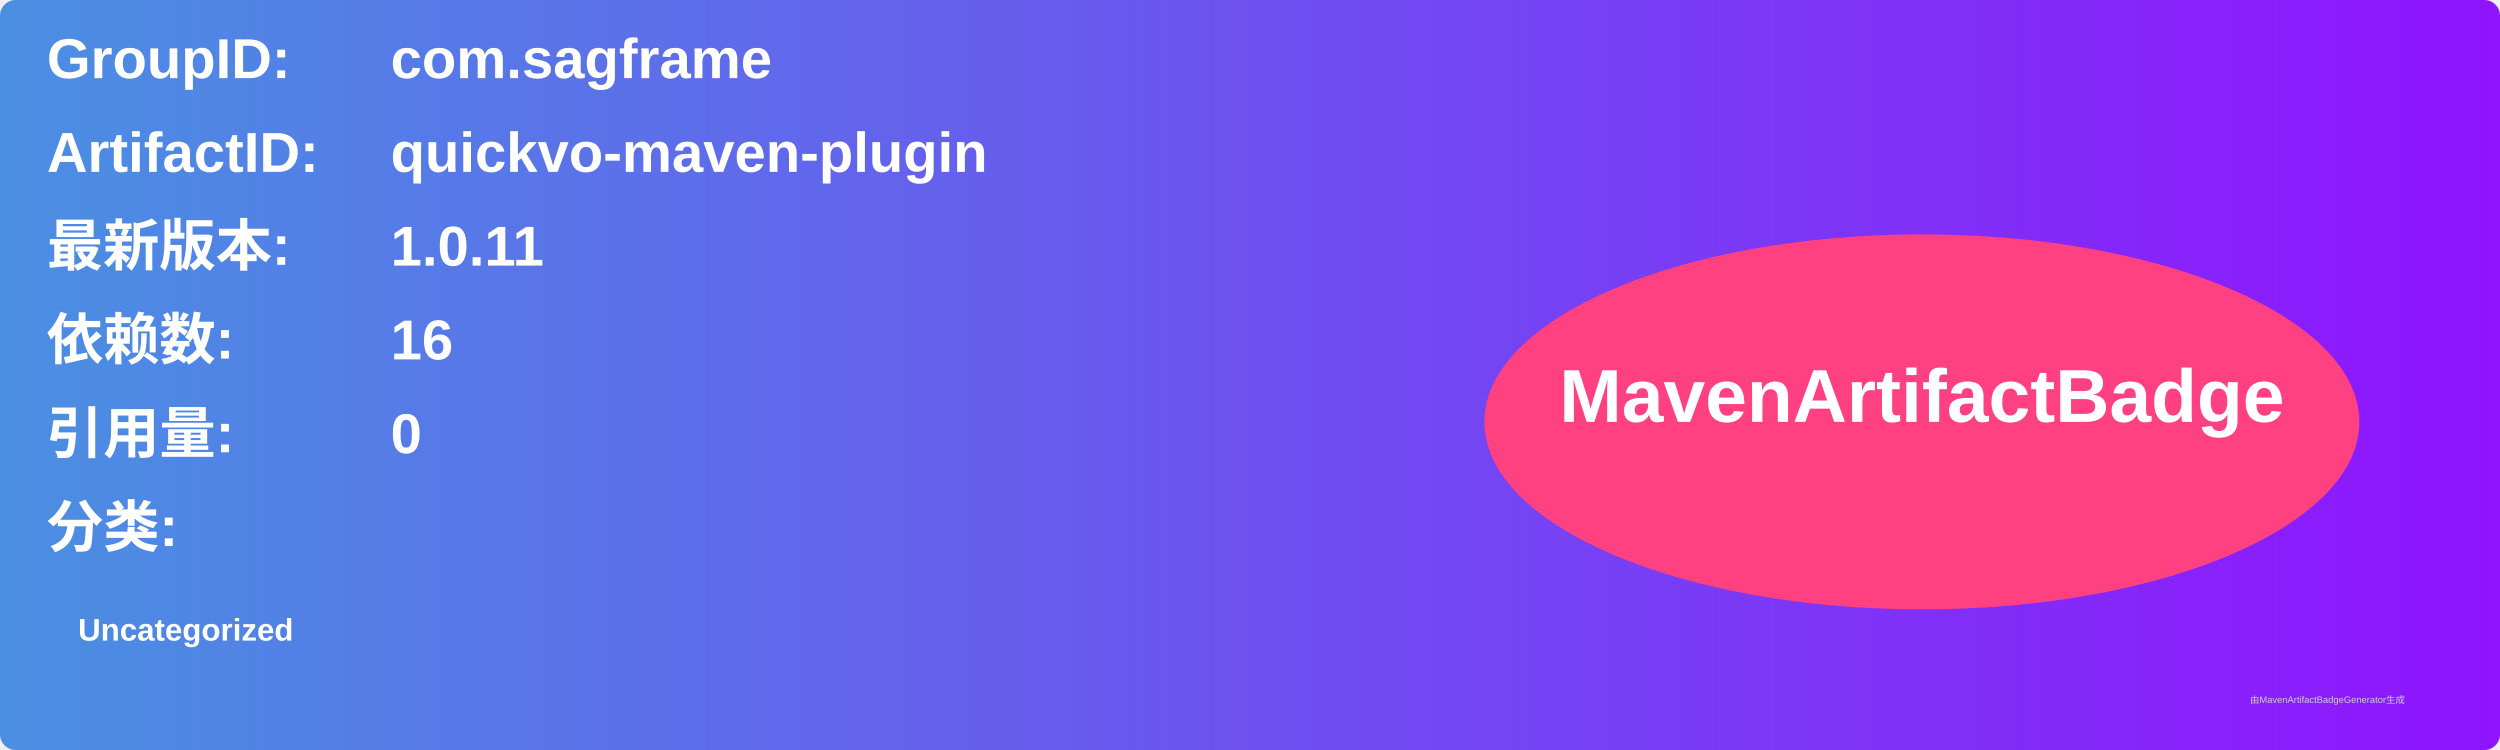
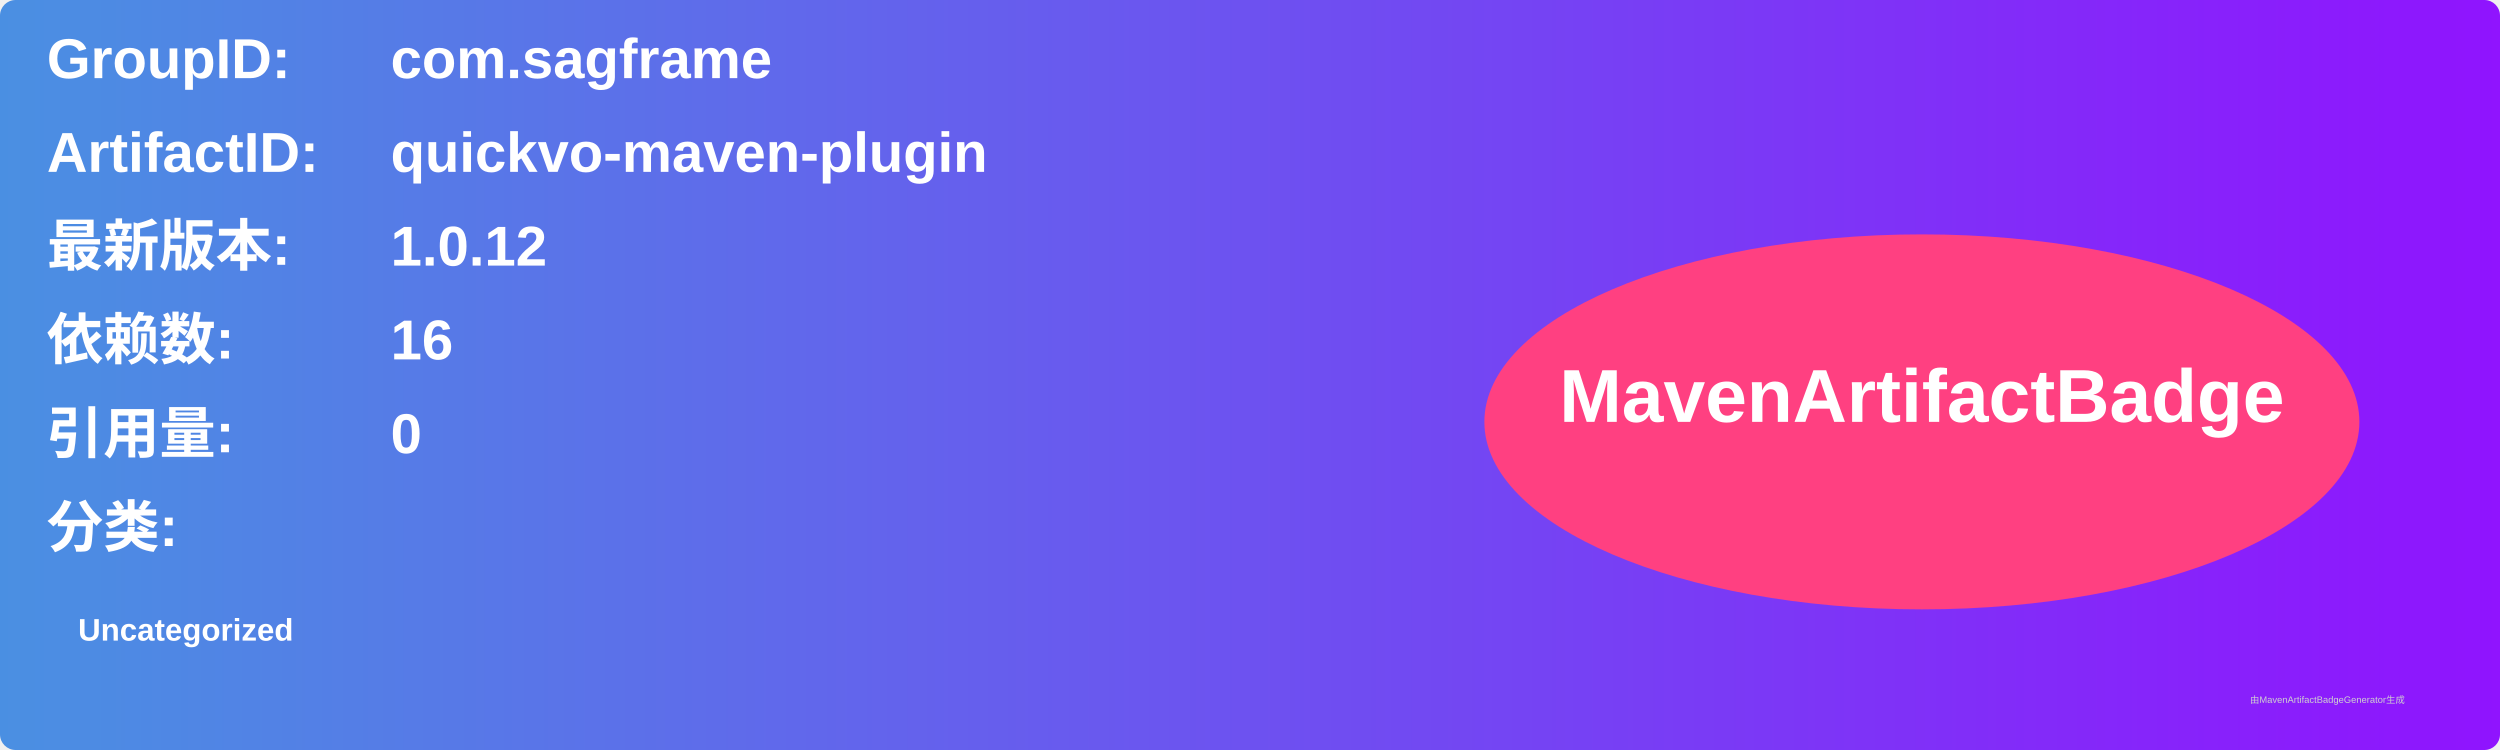
<svg xmlns="http://www.w3.org/2000/svg" width="800" height="240" viewBox="0 0 800 240">
  <linearGradient id="grad" x1="0%" y1="0%" x2="100%" y2="0%">
    <stop offset="0%" stop-color="#4a90e2" />
    <stop offset="100%" stop-color="#9013fe" />
  </linearGradient>
  <rect width="100%" height="100%" rx="5" ry="5" fill="url(#grad)" />
  <g transform="translate(15, 15)">
    <text x="0" y="10" font-family="Arial" font-size="18" fill="white" font-weight="bold" width="260">GroupID:</text>
    <text x="110" y="10" font-family="Arial" font-size="18" fill="white" font-weight="bold" width="460">com.sagframe</text>
    <text x="0" y="40" font-family="Arial" font-size="18" fill="white" font-weight="bold" width="260">ArtifactID:</text>
    <text x="110" y="40" font-family="Arial" font-size="18" fill="white" font-weight="bold" width="460">quickvo-maven-plugin</text>
    <text x="0" y="70" font-family="Arial" font-size="18" fill="white" font-weight="bold">最新版本:</text>
    <text x="110" y="70" font-family="Arial" font-size="18" fill="white" font-weight="bold">
-       <tspan font-weight="bold">1.0.11</tspan>
+       <tspan font-weight="bold">1.0.12</tspan>
    </text>
    <text x="0" y="100" font-family="Arial" font-size="18" fill="white" font-weight="bold">依赖数: </text>
    <text x="110" y="100" font-family="Arial" font-size="18" fill="white">
      <tspan font-weight="bold">16</tspan>
    </text>
    <text x="0" y="130" font-family="Arial" font-size="18" fill="white" font-weight="bold">引用量: </text>
    <text x="110" y="130" font-family="Arial" font-size="18" fill="white">
      <tspan font-weight="bold">0</tspan>
    </text>
    <text x="0" y="160" font-family="Arial" font-size="18" fill="white" font-weight="bold">分类:</text>
    <text x="10" y="190" font-family="Arial" font-size="10" fill="white">
      <tspan font-weight="bold">Uncategorized</tspan>
    </text>
    <ellipse cx="600" cy="120" rx="140" ry="60" fill="#ff4081" />
    <text x="600" y="120" text-anchor="middle" font-family="Arial" font-size="24" fill="white" font-weight="bold">MavenArtifactBadge</text>
  </g>
  <text x="720" y="225" font-family="Arial" font-size="3" fill="#d0d0d0">由MavenArtifactBadgeGenerator生成</text>
</svg>
